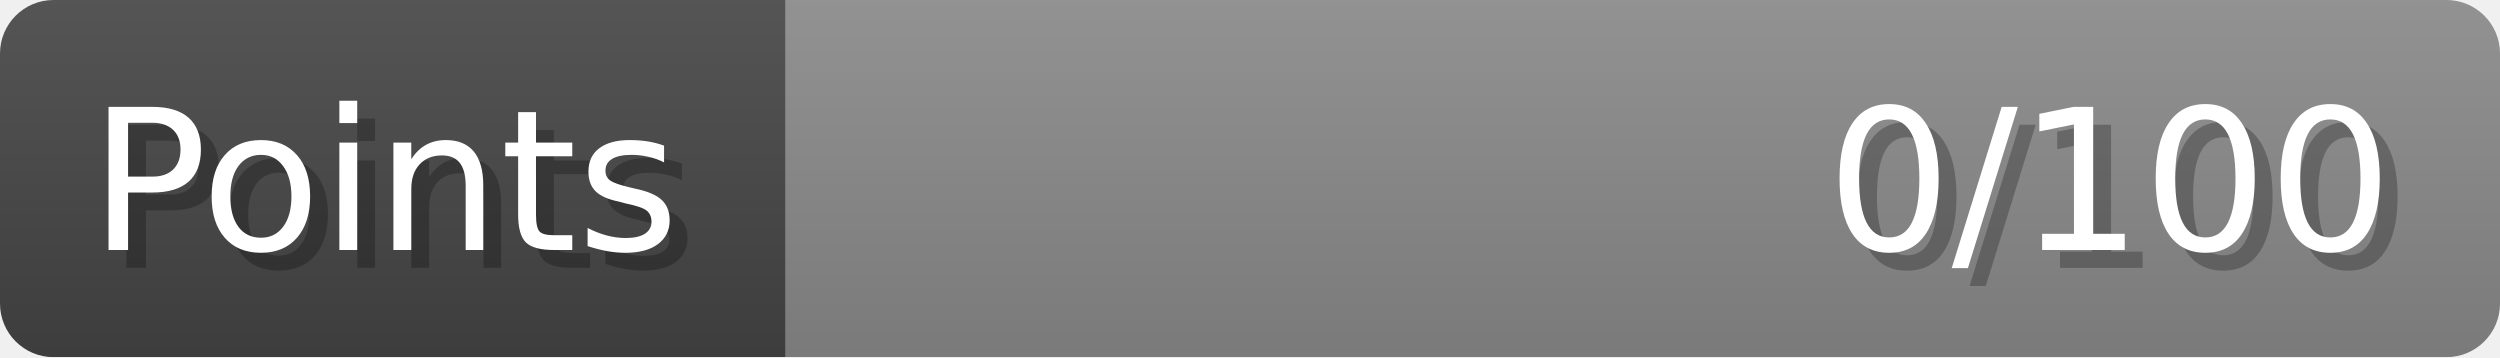
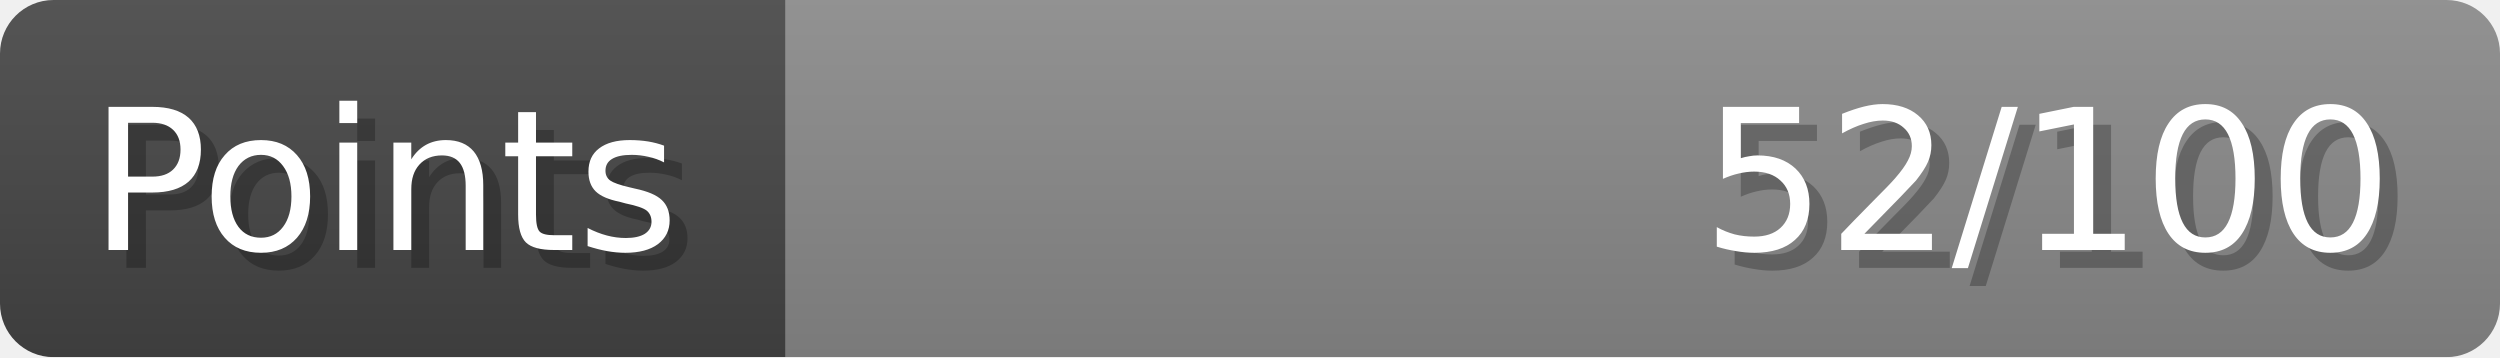
- <svg xmlns="http://www.w3.org/2000/svg" width="140px" height="20px" role="img" aria-label="Points: 0/100">
+ <svg xmlns="http://www.w3.org/2000/svg" width="140px" height="20px" role="img" aria-label="Points: 52/100">
  <linearGradient id="a" x2="0" y2="100%">
    <stop offset="0" stop-opacity=".1" stop-color="#EEE" />
    <stop offset="1" stop-opacity=".1" />
  </linearGradient>
  <mask id="m">
    <rect width="100%" height="100%" rx="3" fill="#FFF" />
  </mask>
  <g mask="url(#m)">
    <rect x="0" y="0" width="44" height="20" fill="#444" />
    <svg x="44" y="0" width="96" height="20">
      <rect width="100%" height="100%" fill="#888888" />
      <rect width="0%" height="100%" fill="#33CC11" transform="">
-         <animate attributeName="width" begin="0.5s" dur="600ms" from="0%" to="0%" repeatCount="1" fill="freeze" calcMode="spline" keyTimes="0; 1" keySplines="0.3, 0.61, 0.355, 1" />
+         <animate attributeName="width" begin="0.5s" dur="600ms" from="0%" to="52%" repeatCount="1" fill="freeze" calcMode="spline" keyTimes="0; 1" keySplines="0.3, 0.61, 0.355, 1" />
      </rect>
    </svg>
    <rect width="140" height="20" fill="url(#a)" />
  </g>
  <g aria-hidden="true" font-size="11" font-family="Verdana, DejaVu Sans, sans-serif" fill="#FFFFFF">
    <text x="6" y="15" fill="#000" opacity="0.25">Points</text>
    <text x="5" y="14">Points</text>
-     <text x="135" y="15" fill="#000" opacity="0.25" text-anchor="end">0/100</text>
-     <text x="134" y="14" text-anchor="end">0/100</text>
+     <text x="135" y="15" fill="#000" opacity="0.25" text-anchor="end">52/100</text>
+     <text x="134" y="14" text-anchor="end">52/100</text>
  </g>
</svg>
